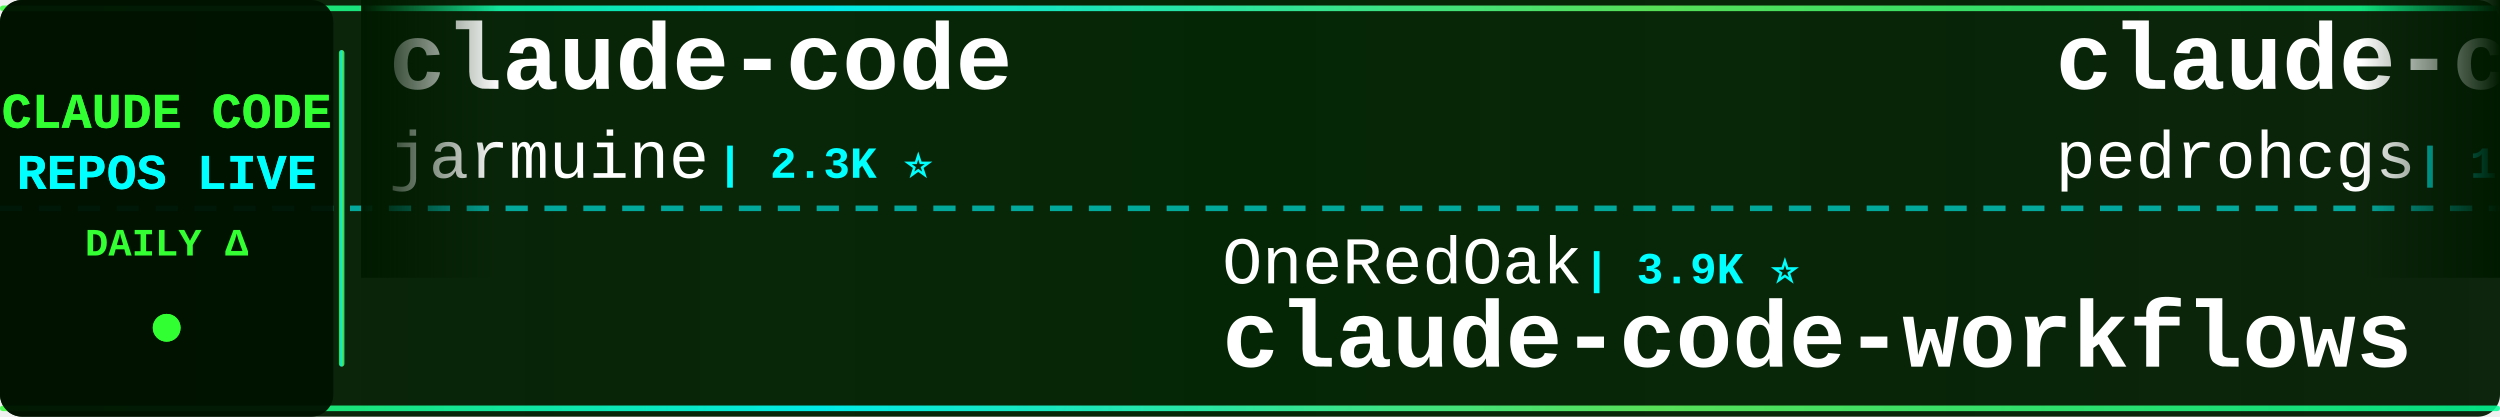
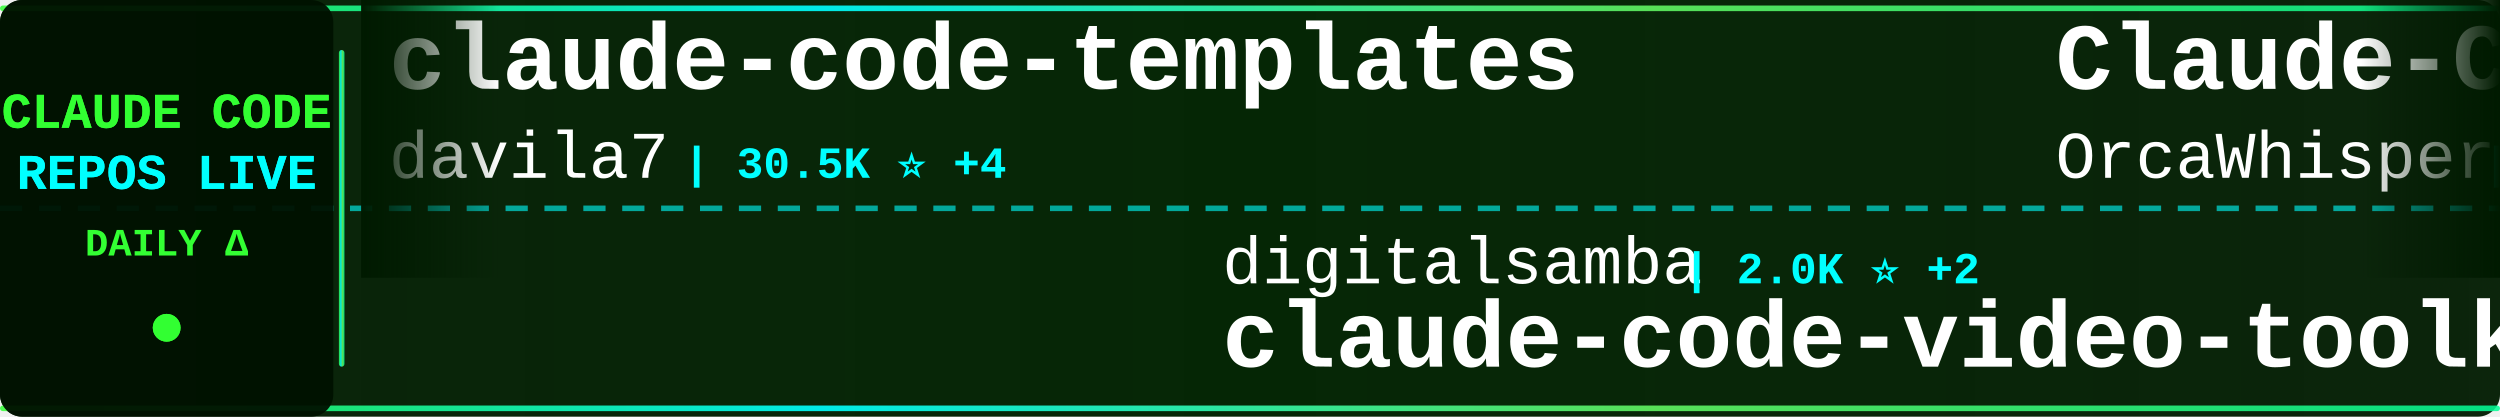
<svg xmlns="http://www.w3.org/2000/svg" width="900" height="150">
  <defs>
    <linearGradient id="tickerBg" x1="0%" y1="0%" x2="100%" y2="0%">
      <stop offset="0%" style="stop-color:#001a00;stop-opacity:0.95" />
      <stop offset="50%" style="stop-color:#002200;stop-opacity:0.98" />
      <stop offset="100%" style="stop-color:#001a00;stop-opacity:0.95" />
    </linearGradient>
    <linearGradient id="borderGrad" x1="0%" y1="0%" x2="100%" y2="0%">
      <stop offset="0%" style="stop-color:#33ff33;stop-opacity:0.85">
        <animate attributeName="stop-opacity" values="0.85;1;0.85" dur="2s" repeatCount="indefinite" />
      </stop>
      <stop offset="33%" style="stop-color:#00ffff;stop-opacity:0.9">
        <animate attributeName="stop-opacity" values="0.9;1;0.9" dur="2.2s" repeatCount="indefinite" />
      </stop>
      <stop offset="66%" style="stop-color:#66ff66;stop-opacity:0.85">
        <animate attributeName="stop-opacity" values="0.85;1;0.85" dur="1.8s" repeatCount="indefinite" />
      </stop>
      <stop offset="100%" style="stop-color:#00ff99;stop-opacity:0.85">
        <animate attributeName="stop-opacity" values="0.85;1;0.85" dur="2s" repeatCount="indefinite" />
      </stop>
    </linearGradient>
    <filter id="textGlow">
      <feGaussianBlur stdDeviation="0.1" result="coloredBlur" />
      <feMerge>
        <feMergeNode in="coloredBlur" />
        <feMergeNode in="SourceGraphic" />
      </feMerge>
    </filter>
    <filter id="metricGlow">
      <feGaussianBlur stdDeviation="0.2" result="coloredBlur" />
      <feMerge>
        <feMergeNode in="coloredBlur" />
        <feMergeNode in="SourceGraphic" />
      </feMerge>
    </filter>
    <linearGradient id="leftFade" x1="0%" y1="0%" x2="100%" y2="0%">
      <stop offset="0%" style="stop-color:#001a00;stop-opacity:1" />
      <stop offset="100%" style="stop-color:#001a00;stop-opacity:0" />
    </linearGradient>
    <linearGradient id="rightFade" x1="0%" y1="0%" x2="100%" y2="0%">
      <stop offset="0%" style="stop-color:#001a00;stop-opacity:0" />
      <stop offset="100%" style="stop-color:#001a00;stop-opacity:1" />
    </linearGradient>
  </defs>
  <rect width="900" height="150" fill="url(#tickerBg)" rx="8" />
  <rect x="0" y="2" width="900" height="2" fill="url(#borderGrad)" rx="1" />
  <rect x="0" y="146" width="900" height="2" fill="url(#borderGrad)" rx="1" />
  <line x1="0" y1="75" x2="900" y2="75" stroke="#00ffff" stroke-width="2" stroke-dasharray="8 6" opacity="0.6" />
  <rect x="0" y="0" width="120" height="150" fill="#001100" opacity="0.95" rx="8" />
  <text x="60" y="46" font-family="'Courier New', monospace" font-size="18" font-weight="bold" fill="#33ff33" text-anchor="middle" filter="url(#textGlow)">
    CLAUDE CODE
  </text>
  <text x="60" y="68" font-family="'Courier New', monospace" font-size="18" font-weight="bold" fill="#00ffff" text-anchor="middle" filter="url(#textGlow)">
    REPOS LIVE
  </text>
  <text x="60" y="92" font-family="'Courier New', monospace" font-size="14" font-weight="bold" fill="#33ff33" text-anchor="middle">
    DAILY Δ
  </text>
  <circle cx="60" cy="118" r="5" fill="#33ff33" filter="url(#metricGlow)">
    <animate attributeName="r" values="4;6;4" dur="1.5s" repeatCount="indefinite" />
    <animate attributeName="opacity" values="0.6;1;0.6" dur="1.5s" repeatCount="indefinite" />
  </circle>
  <rect x="122" y="18" width="2" height="114" fill="url(#borderGrad)" rx="1" />
  <clipPath id="tickerClip">
    <rect x="130" y="0" width="770" height="150" />
  </clipPath>
  <g clip-path="url(#tickerClip)">
    <g id="tickerItems">
      <animateTransform attributeName="transform" attributeType="XML" type="translate" from="0 0" to="-3000 0" dur="54s" repeatCount="indefinite" />
      <g transform="translate(0, 0)">
-         <text x="140" y="32" font-family="'Courier New', monospace" font-size="34" font-weight="bold" fill="#ffffff">claude-code</text>
-         <text x="140" y="64" font-family="'Courier New', monospace" font-size="24" font-weight="normal" fill="#ffffff" opacity="1.0">jarmuine</text>
-         <text x="258" y="64" font-family="'Courier New', monospace" font-size="16" font-weight="bold" fill="#00ffff"> | 2.3K ⭐</text>
-       </g>
-       <g transform="translate(300, 0)">
-         <text x="140" y="102" font-family="'Courier New', monospace" font-size="24" font-weight="normal" fill="#ffffff" opacity="1.0">OneRedOak</text>
-         <text x="270" y="102" font-family="'Courier New', monospace" font-size="16" font-weight="bold" fill="#00ffff"> | 3.9K ⭐</text>
-         <text x="140" y="132" font-family="'Courier New', monospace" font-size="34" font-weight="bold" fill="#ffffff">claude-code-workflows</text>
-       </g>
-       <g transform="translate(600, 0)">
-         <text x="140" y="32" font-family="'Courier New', monospace" font-size="34" font-weight="bold" fill="#ffffff">claude-code-my-workflow</text>
-         <text x="140" y="64" font-family="'Courier New', monospace" font-size="24" font-weight="normal" fill="#ffffff" opacity="1.0">pedrohcgs</text>
-         <text x="270" y="64" font-family="'Courier New', monospace" font-size="16" font-weight="bold" fill="#00ffff"> | 1.6K ⭐ +1</text>
-       </g>
-       <g transform="translate(900, 0)">
-         <text x="140" y="102" font-family="'Courier New', monospace" font-size="24" font-weight="normal" fill="#ffffff" opacity="1.0">RishabhK103</text>
-         <text x="294" y="102" font-family="'Courier New', monospace" font-size="16" font-weight="bold" fill="#00ffff"> | 105 ⭐</text>
-         <text x="140" y="132" font-family="'Courier New', monospace" font-size="34" font-weight="bold" fill="#ffffff">claude-code</text>
-       </g>
-       <g transform="translate(1200, 0)">
        <text x="140" y="32" font-family="'Courier New', monospace" font-size="34" font-weight="bold" fill="#ffffff">claude-code-templates</text>
        <text x="140" y="64" font-family="'Courier New', monospace" font-size="24" font-weight="normal" fill="#ffffff" opacity="1.0">davila7</text>
        <text x="246" y="64" font-family="'Courier New', monospace" font-size="16" font-weight="bold" fill="#00ffff"> | 30.5K ⭐ +4</text>
      </g>
+       <g transform="translate(300, 0)">
+         <text x="140" y="102" font-family="'Courier New', monospace" font-size="24" font-weight="normal" fill="#ffffff" opacity="1.0">digitalsamba</text>
+         <text x="306" y="102" font-family="'Courier New', monospace" font-size="16" font-weight="bold" fill="#00ffff"> | 2.0K ⭐ +2</text>
+         <text x="140" y="132" font-family="'Courier New', monospace" font-size="34" font-weight="bold" fill="#ffffff">claude-code-video-toolki...</text>
+       </g>
+       <g transform="translate(600, 0)">
+         <text x="140" y="32" font-family="'Courier New', monospace" font-size="34" font-weight="bold" fill="#ffffff">Claude-Code</text>
+         <text x="140" y="64" font-family="'Courier New', monospace" font-size="24" font-weight="normal" fill="#ffffff" opacity="1.0">OrcaWhisper</text>
+         <text x="294" y="64" font-family="'Courier New', monospace" font-size="16" font-weight="bold" fill="#00ffff"> | 94 ⭐ +1</text>
+       </g>
+       <g transform="translate(900, 0)">
+         <text x="140" y="102" font-family="'Courier New', monospace" font-size="24" font-weight="normal" fill="#ffffff" opacity="1.0">VoltAgent</text>
+         <text x="270" y="102" font-family="'Courier New', monospace" font-size="16" font-weight="bold" fill="#00ffff"> | 24.9K ⭐ +10</text>
+         <text x="140" y="132" font-family="'Courier New', monospace" font-size="34" font-weight="bold" fill="#ffffff">awesome-claude-code-suba...</text>
+       </g>
+       <g transform="translate(1200, 0)">
+         <text x="140" y="32" font-family="'Courier New', monospace" font-size="34" font-weight="bold" fill="#ffffff">claude-code-workflows</text>
+         <text x="140" y="64" font-family="'Courier New', monospace" font-size="24" font-weight="normal" fill="#ffffff" opacity="1.0">OneRedOak</text>
+         <text x="270" y="64" font-family="'Courier New', monospace" font-size="16" font-weight="bold" fill="#00ffff"> | 3.9K ⭐ +1</text>
+       </g>
      <g transform="translate(1500, 0)">
-         <text x="140" y="102" font-family="'Courier New', monospace" font-size="24" font-weight="normal" fill="#ffffff" opacity="1.0">AICoderTudou</text>
-         <text x="306" y="102" font-family="'Courier New', monospace" font-size="16" font-weight="bold" fill="#00ffff"> | 495 ⭐</text>
-         <text x="140" y="132" font-family="'Courier New', monospace" font-size="34" font-weight="bold" fill="#ffffff">claude-code-tudou</text>
+         <text x="140" y="102" font-family="'Courier New', monospace" font-size="24" font-weight="normal" fill="#ffffff" opacity="1.0">Yuyz0112</text>
+         <text x="258" y="102" font-family="'Courier New', monospace" font-size="16" font-weight="bold" fill="#00ffff"> | 2.4K ⭐</text>
+         <text x="140" y="132" font-family="'Courier New', monospace" font-size="34" font-weight="bold" fill="#ffffff">claude-code-reverse</text>
      </g>
      <g transform="translate(1800, 0)">
-         <text x="140" y="32" font-family="'Courier New', monospace" font-size="34" font-weight="bold" fill="#ffffff">claude-code-settings</text>
-         <text x="140" y="64" font-family="'Courier New', monospace" font-size="24" font-weight="normal" fill="#ffffff" opacity="1.0">feiskyer</text>
-         <text x="258" y="64" font-family="'Courier New', monospace" font-size="16" font-weight="bold" fill="#00ffff"> | 1.6K ⭐ +1</text>
+         <text x="140" y="32" font-family="'Courier New', monospace" font-size="34" font-weight="bold" fill="#ffffff">Claude-Code</text>
+         <text x="140" y="64" font-family="'Courier New', monospace" font-size="24" font-weight="normal" fill="#ffffff" opacity="1.0">KPR111</text>
+         <text x="234" y="64" font-family="'Courier New', monospace" font-size="16" font-weight="bold" fill="#00ffff"> | 18 ⭐</text>
      </g>
      <g transform="translate(2100, 0)">
-         <text x="140" y="102" font-family="'Courier New', monospace" font-size="24" font-weight="normal" fill="#ffffff" opacity="1.0">SeemSeam</text>
-         <text x="258" y="102" font-family="'Courier New', monospace" font-size="16" font-weight="bold" fill="#00ffff"> | 3.5K ⭐ +2</text>
-         <text x="140" y="132" font-family="'Courier New', monospace" font-size="34" font-weight="bold" fill="#ffffff">claude_codex_bridge</text>
+         <text x="140" y="102" font-family="'Courier New', monospace" font-size="24" font-weight="normal" fill="#ffffff" opacity="1.0">ponponon</text>
+         <text x="258" y="102" font-family="'Courier New', monospace" font-size="16" font-weight="bold" fill="#00ffff"> | 2.3K ⭐</text>
+         <text x="140" y="132" font-family="'Courier New', monospace" font-size="34" font-weight="bold" fill="#ffffff">claude_code_src</text>
      </g>
      <g transform="translate(2400, 0)">
-         <text x="140" y="32" font-family="'Courier New', monospace" font-size="34" font-weight="bold" fill="#ffffff">Auto-claude-code-researc...</text>
-         <text x="140" y="64" font-family="'Courier New', monospace" font-size="24" font-weight="normal" fill="#ffffff" opacity="1.0">wanshuiyin</text>
-         <text x="282" y="64" font-family="'Courier New', monospace" font-size="16" font-weight="bold" fill="#00ffff"> | 15.7K ⭐ +3</text>
+         <text x="140" y="32" font-family="'Courier New', monospace" font-size="34" font-weight="bold" fill="#ffffff">claude-code-cli</text>
+         <text x="140" y="64" font-family="'Courier New', monospace" font-size="24" font-weight="normal" fill="#ffffff" opacity="1.0">huangserva</text>
+         <text x="282" y="64" font-family="'Courier New', monospace" font-size="16" font-weight="bold" fill="#00ffff"> | 627 ⭐</text>
      </g>
      <g transform="translate(2700, 0)">
-         <text x="140" y="102" font-family="'Courier New', monospace" font-size="24" font-weight="normal" fill="#ffffff" opacity="1.0">VoltAgent</text>
-         <text x="270" y="102" font-family="'Courier New', monospace" font-size="16" font-weight="bold" fill="#00ffff"> | 24.8K ⭐ +8</text>
-         <text x="140" y="132" font-family="'Courier New', monospace" font-size="34" font-weight="bold" fill="#ffffff">awesome-claude-code-suba...</text>
+         <text x="140" y="102" font-family="'Courier New', monospace" font-size="24" font-weight="normal" fill="#ffffff" opacity="1.0">oboard</text>
+         <text x="234" y="102" font-family="'Courier New', monospace" font-size="16" font-weight="bold" fill="#00ffff"> | 3.3K ⭐ +1</text>
+         <text x="140" y="132" font-family="'Courier New', monospace" font-size="34" font-weight="bold" fill="#ffffff">claude-code-rev</text>
      </g>
      <g transform="translate(3000, 0)">
-         <text x="140" y="32" font-family="'Courier New', monospace" font-size="34" font-weight="bold" fill="#ffffff">claude-code</text>
-         <text x="140" y="64" font-family="'Courier New', monospace" font-size="24" font-weight="normal" fill="#ffffff" opacity="1.0">jarmuine</text>
-         <text x="258" y="64" font-family="'Courier New', monospace" font-size="16" font-weight="bold" fill="#00ffff"> | 2.3K ⭐</text>
+         <text x="140" y="32" font-family="'Courier New', monospace" font-size="34" font-weight="bold" fill="#ffffff">claude-code-templates</text>
+         <text x="140" y="64" font-family="'Courier New', monospace" font-size="24" font-weight="normal" fill="#ffffff" opacity="1.0">davila7</text>
+         <text x="246" y="64" font-family="'Courier New', monospace" font-size="16" font-weight="bold" fill="#00ffff"> | 30.5K ⭐ +4</text>
      </g>
      <g transform="translate(3300, 0)">
-         <text x="140" y="102" font-family="'Courier New', monospace" font-size="24" font-weight="normal" fill="#ffffff" opacity="1.0">OneRedOak</text>
-         <text x="270" y="102" font-family="'Courier New', monospace" font-size="16" font-weight="bold" fill="#00ffff"> | 3.9K ⭐</text>
-         <text x="140" y="132" font-family="'Courier New', monospace" font-size="34" font-weight="bold" fill="#ffffff">claude-code-workflows</text>
+         <text x="140" y="102" font-family="'Courier New', monospace" font-size="24" font-weight="normal" fill="#ffffff" opacity="1.0">digitalsamba</text>
+         <text x="306" y="102" font-family="'Courier New', monospace" font-size="16" font-weight="bold" fill="#00ffff"> | 2.0K ⭐ +2</text>
+         <text x="140" y="132" font-family="'Courier New', monospace" font-size="34" font-weight="bold" fill="#ffffff">claude-code-video-toolki...</text>
      </g>
      <g transform="translate(3600, 0)">
-         <text x="140" y="32" font-family="'Courier New', monospace" font-size="34" font-weight="bold" fill="#ffffff">claude-code-my-workflow</text>
-         <text x="140" y="64" font-family="'Courier New', monospace" font-size="24" font-weight="normal" fill="#ffffff" opacity="1.0">pedrohcgs</text>
-         <text x="270" y="64" font-family="'Courier New', monospace" font-size="16" font-weight="bold" fill="#00ffff"> | 1.6K ⭐ +1</text>
+         <text x="140" y="32" font-family="'Courier New', monospace" font-size="34" font-weight="bold" fill="#ffffff">Claude-Code</text>
+         <text x="140" y="64" font-family="'Courier New', monospace" font-size="24" font-weight="normal" fill="#ffffff" opacity="1.0">OrcaWhisper</text>
+         <text x="294" y="64" font-family="'Courier New', monospace" font-size="16" font-weight="bold" fill="#00ffff"> | 94 ⭐ +1</text>
      </g>
      <g transform="translate(3900, 0)">
-         <text x="140" y="102" font-family="'Courier New', monospace" font-size="24" font-weight="normal" fill="#ffffff" opacity="1.0">RishabhK103</text>
-         <text x="294" y="102" font-family="'Courier New', monospace" font-size="16" font-weight="bold" fill="#00ffff"> | 105 ⭐</text>
-         <text x="140" y="132" font-family="'Courier New', monospace" font-size="34" font-weight="bold" fill="#ffffff">claude-code</text>
+         <text x="140" y="102" font-family="'Courier New', monospace" font-size="24" font-weight="normal" fill="#ffffff" opacity="1.0">VoltAgent</text>
+         <text x="270" y="102" font-family="'Courier New', monospace" font-size="16" font-weight="bold" fill="#00ffff"> | 24.9K ⭐ +10</text>
+         <text x="140" y="132" font-family="'Courier New', monospace" font-size="34" font-weight="bold" fill="#ffffff">awesome-claude-code-suba...</text>
      </g>
    </g>
  </g>
  <rect x="130" y="0" width="50" height="100" fill="url(#leftFade)" />
  <rect x="850" y="0" width="50" height="100" fill="url(#rightFade)" />
</svg>
